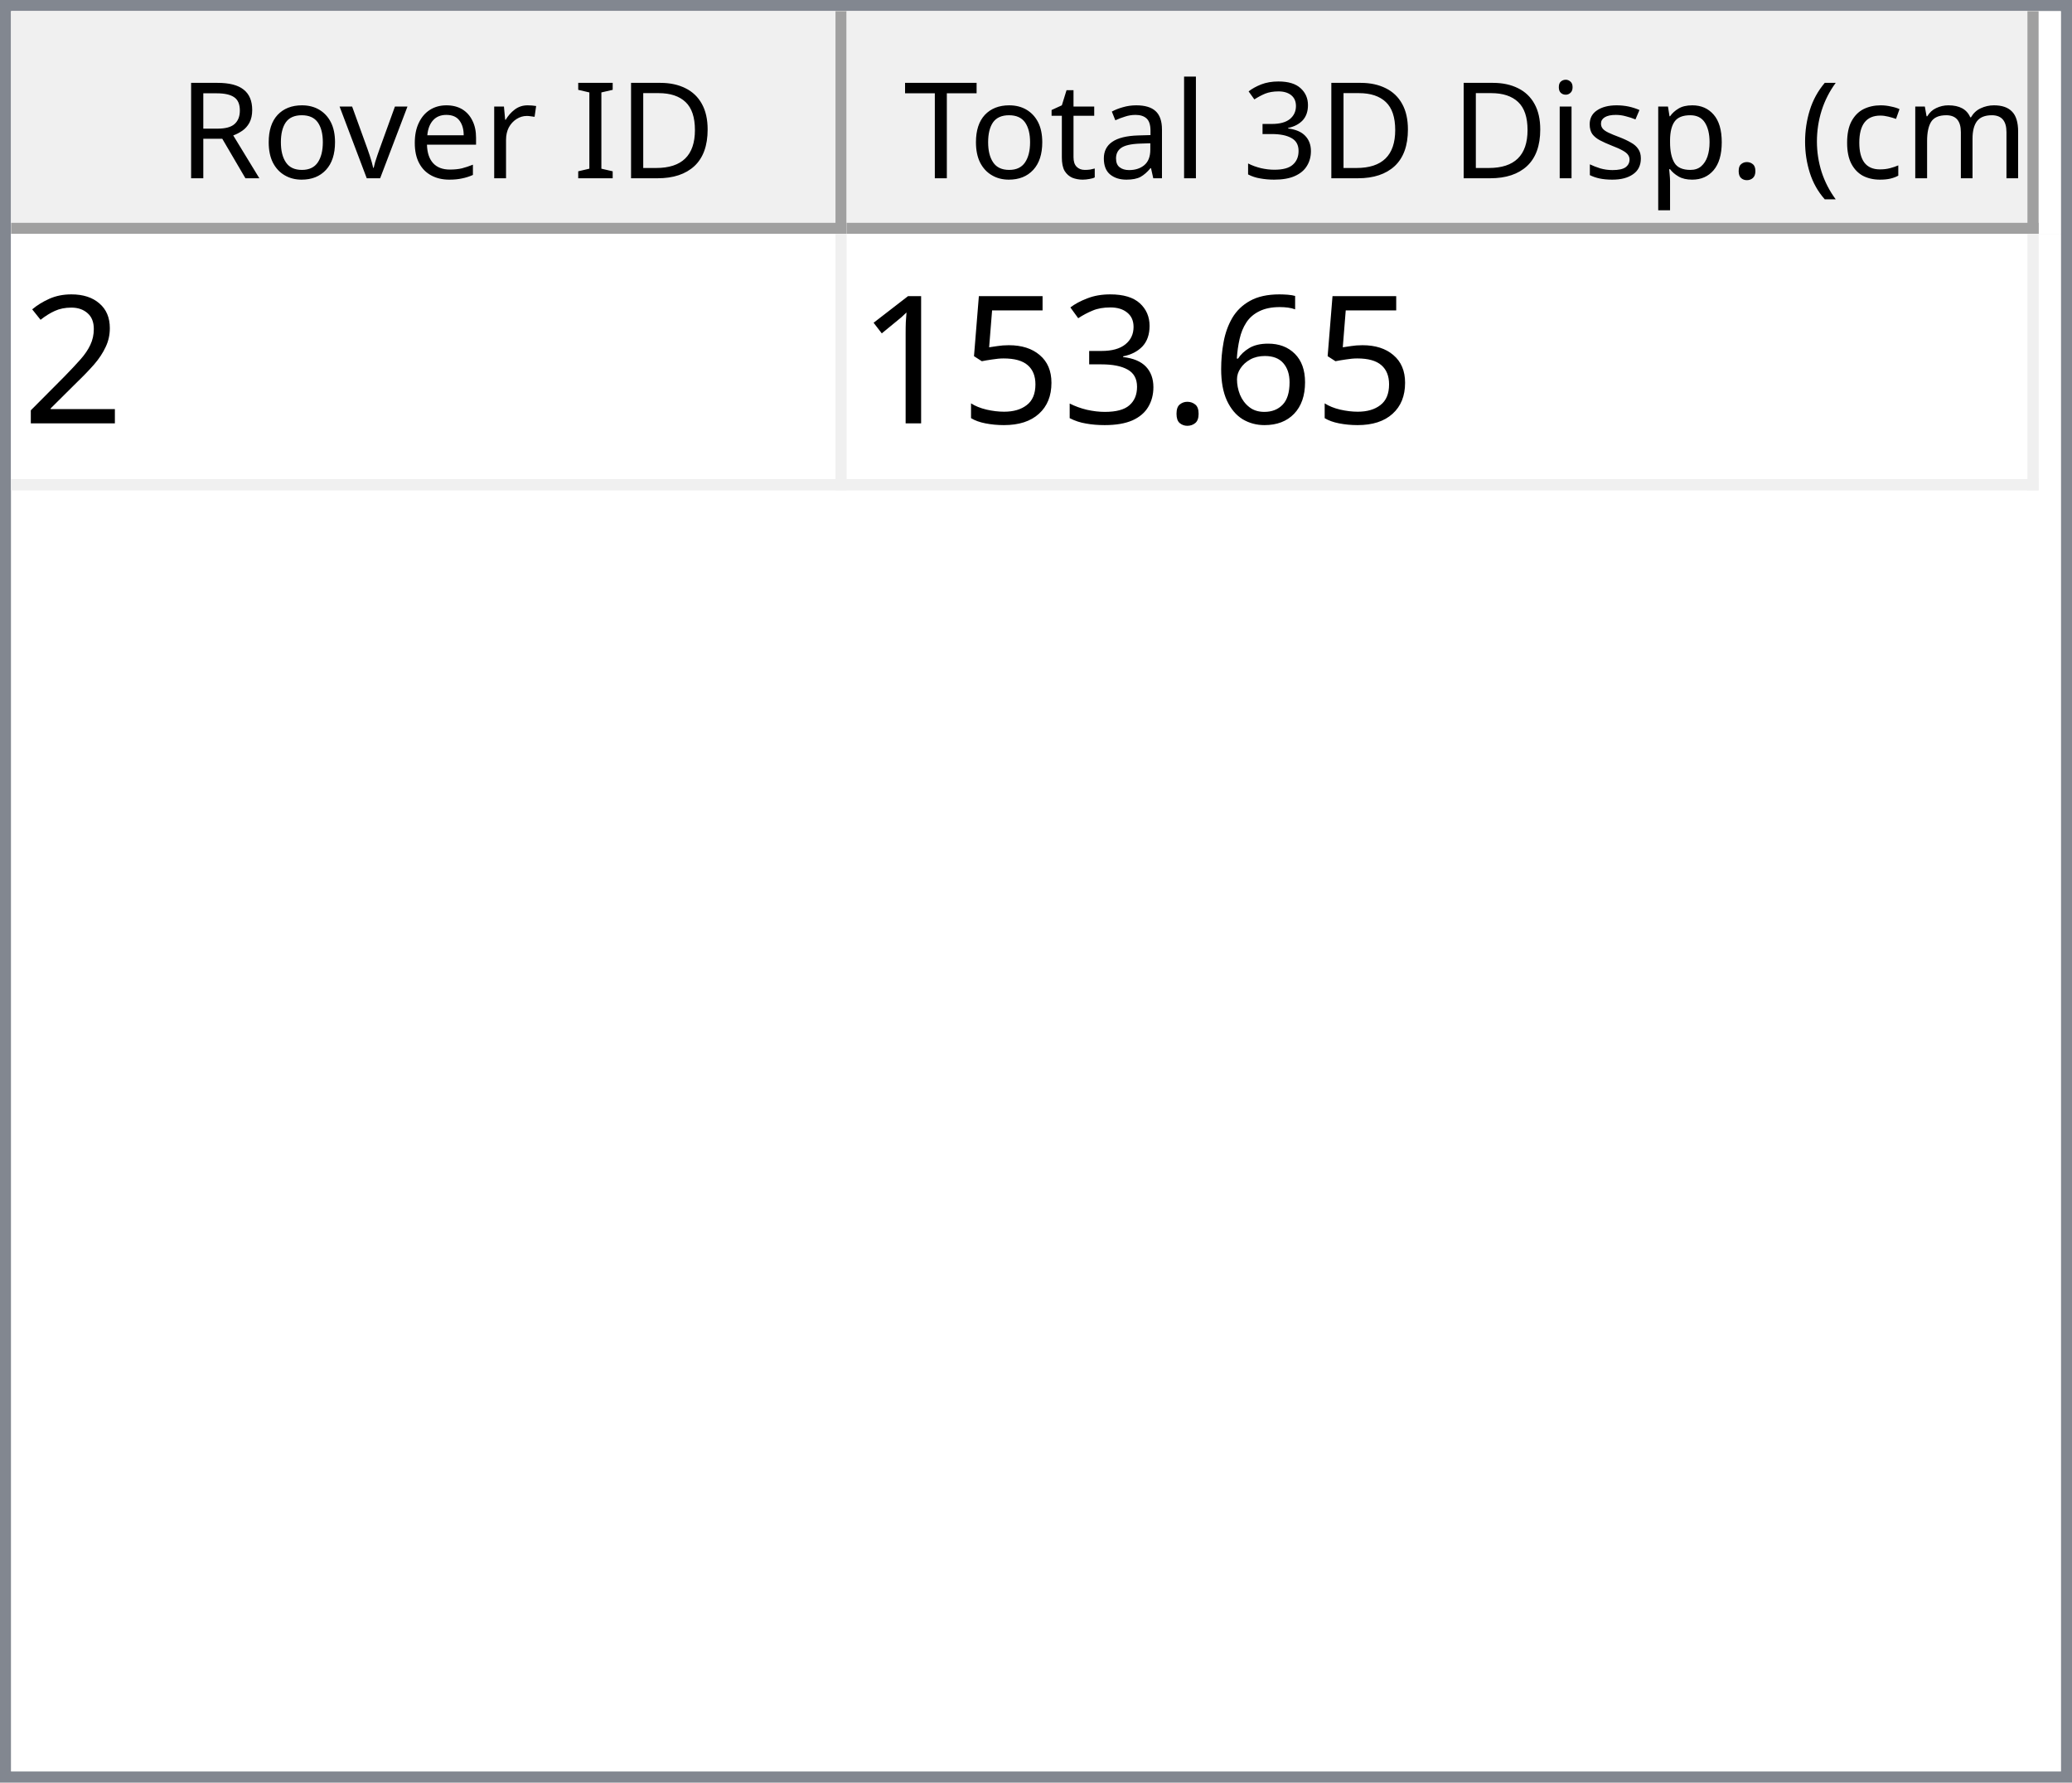
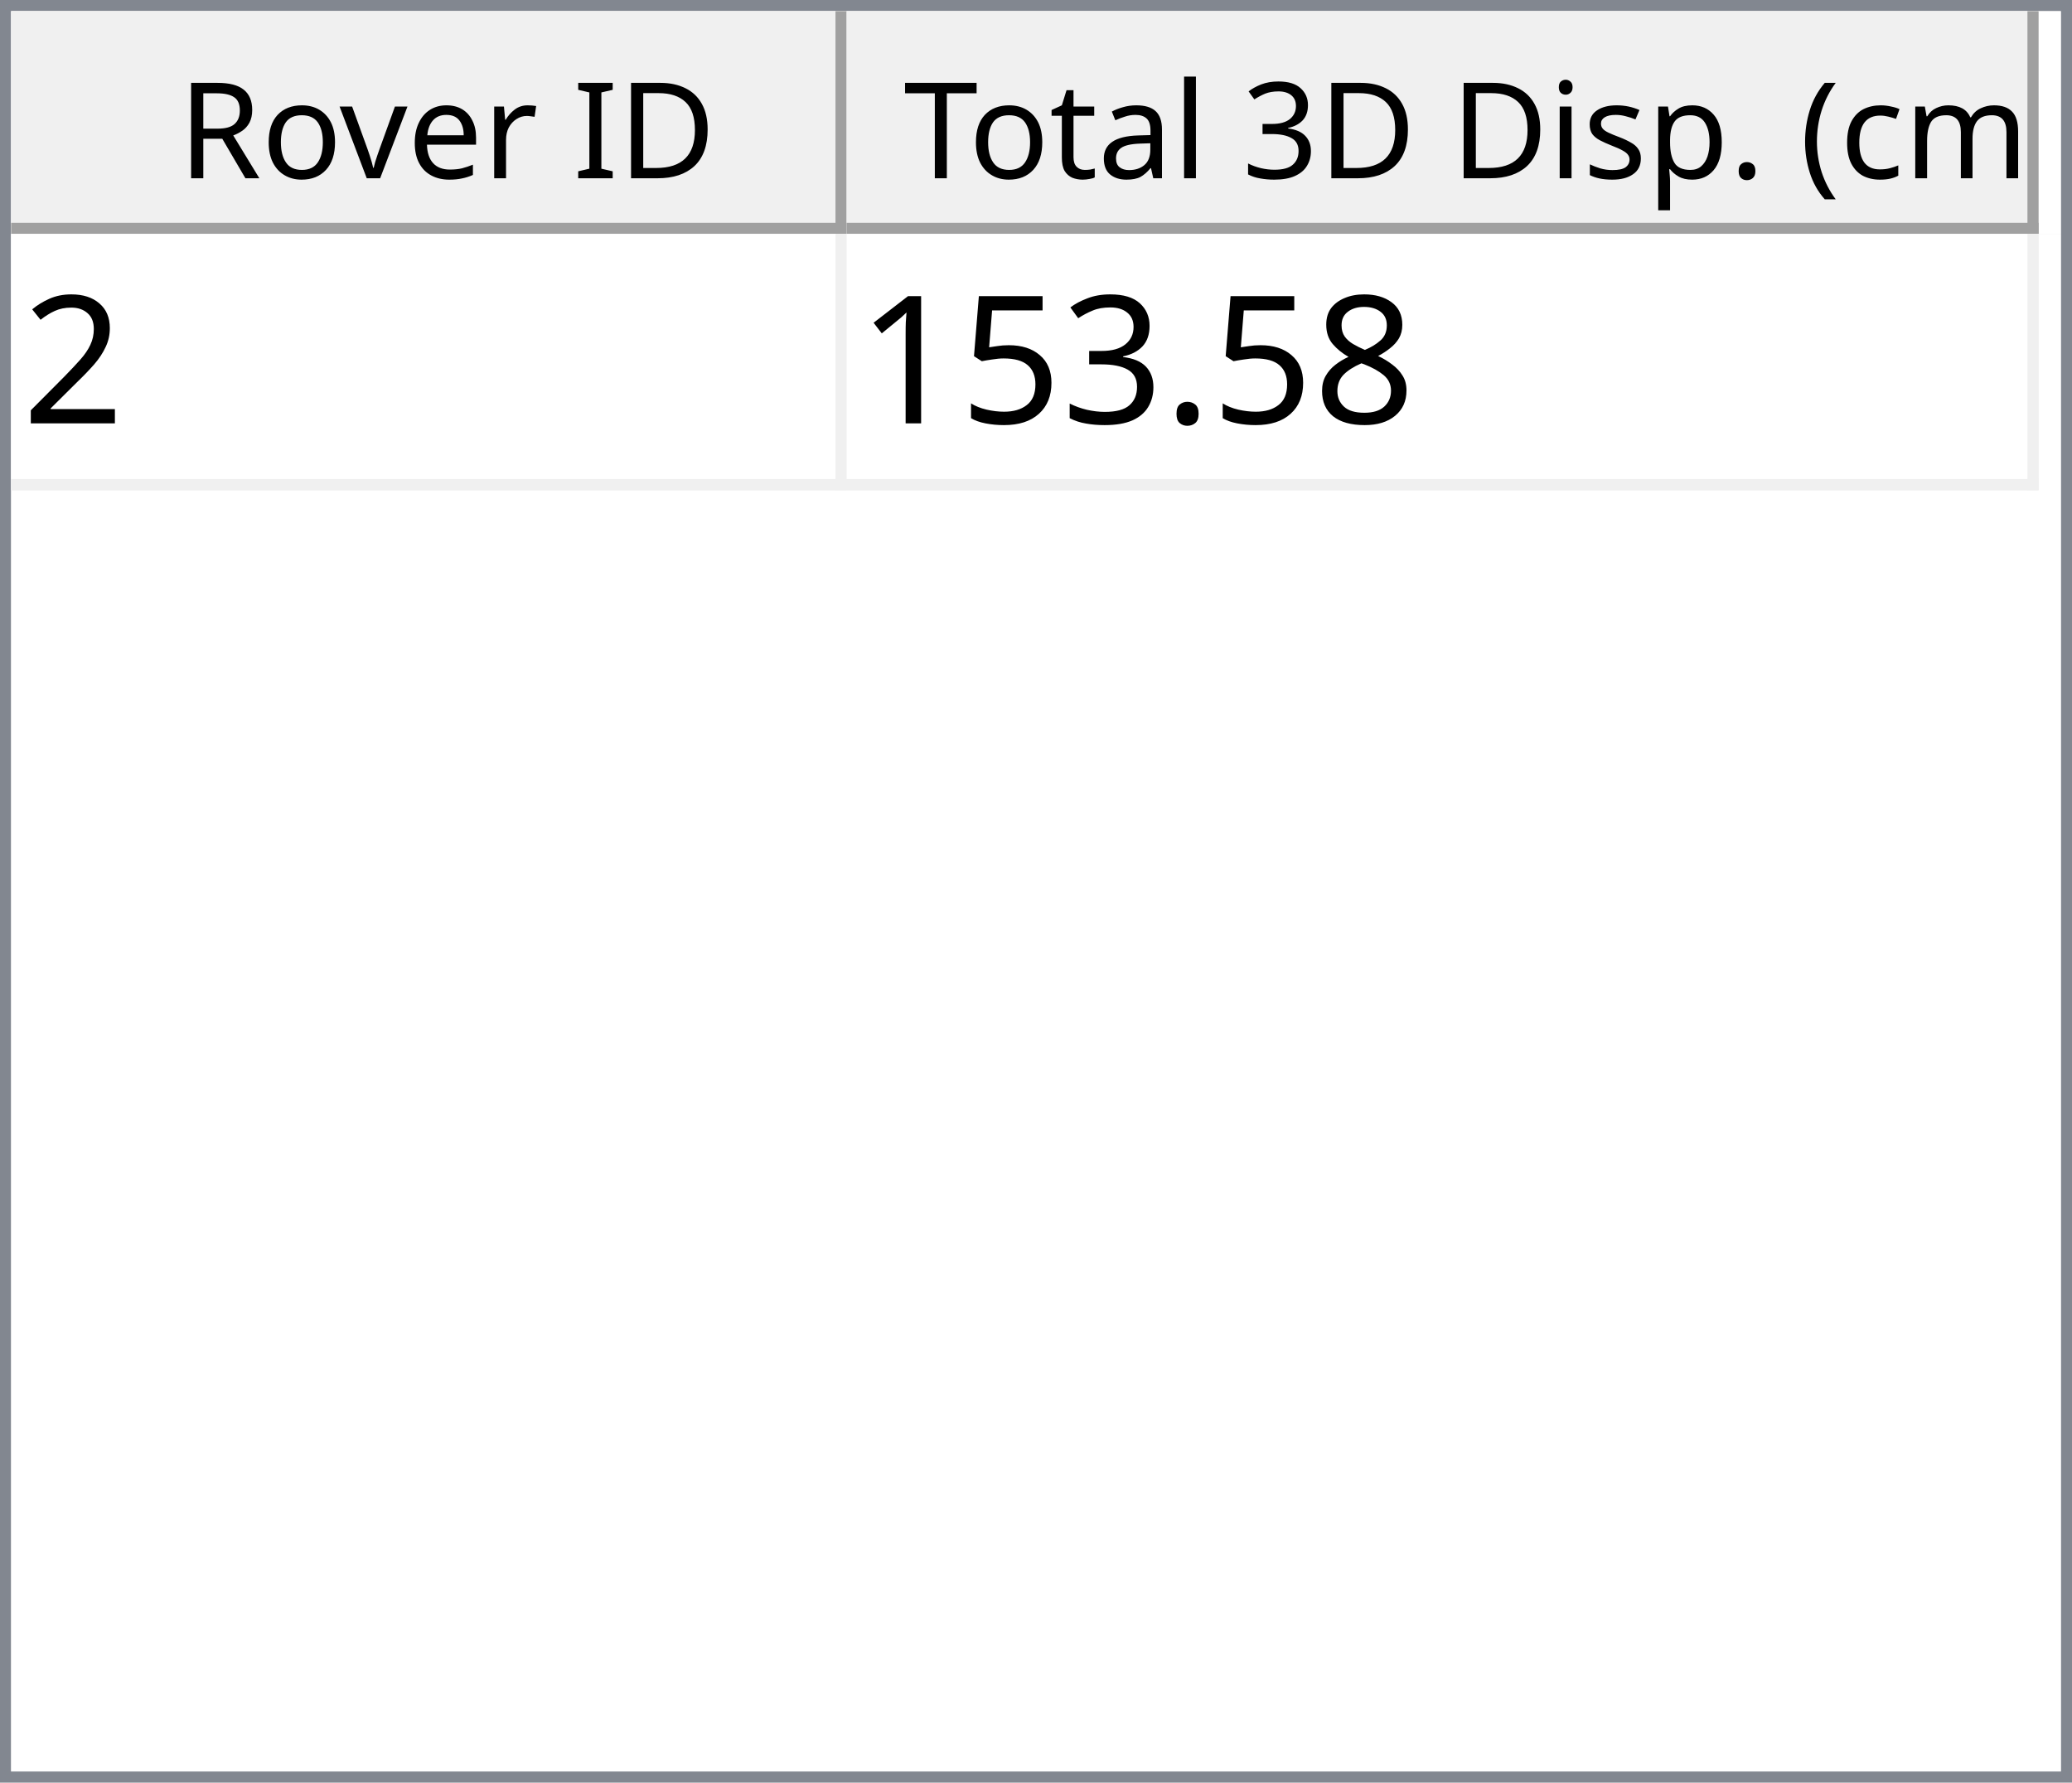
<svg xmlns="http://www.w3.org/2000/svg" style="fill-opacity:1; color-rendering:auto; color-interpolation:auto; text-rendering:auto; stroke:black; stroke-linecap:square; stroke-miterlimit:10; shape-rendering:auto; stroke-opacity:1; fill:black; stroke-dasharray:none; font-weight:normal; stroke-width:1; font-family:'Dialog'; font-style:normal; stroke-linejoin:miter; font-size:12px; stroke-dashoffset:0; image-rendering:auto;" width="186" height="160">
  <defs id="genericDefs" />
  <g>
    <defs id="defs1">
      <clipPath clipPathUnits="userSpaceOnUse" id="clipPath1">
        <path d="M0 0 L186 0 L186 160 L0 160 L0 0 Z" />
      </clipPath>
      <clipPath clipPathUnits="userSpaceOnUse" id="clipPath2">
        <path d="M0 0 L0 160 L186 160 L186 0 Z" />
      </clipPath>
      <clipPath clipPathUnits="userSpaceOnUse" id="clipPath3">
        <path d="M0 0 L0 20 L184 20 L184 0 Z" />
      </clipPath>
      <clipPath clipPathUnits="userSpaceOnUse" id="clipPath4">
        <path d="M0 0 L0 20 L75 20 L75 0 Z" />
      </clipPath>
      <clipPath clipPathUnits="userSpaceOnUse" id="clipPath5">
        <path d="M1 1 L1 19 L74 19 L74 1 Z" />
      </clipPath>
      <clipPath clipPathUnits="userSpaceOnUse" id="clipPath6">
        <path d="M0 0 L0 18 L73 18 L73 0 Z" />
      </clipPath>
      <clipPath clipPathUnits="userSpaceOnUse" id="clipPath7">
        <path d="M-0.5 -0.5 L-0.5 19.5 L74.5 19.5 L74.5 -0.5 Z" />
      </clipPath>
      <clipPath clipPathUnits="userSpaceOnUse" id="clipPath8">
        <path d="M0 0 L0 20 L107 20 L107 0 Z" />
      </clipPath>
      <clipPath clipPathUnits="userSpaceOnUse" id="clipPath9">
        <path d="M1 1 L1 19 L106 19 L106 1 Z" />
      </clipPath>
      <clipPath clipPathUnits="userSpaceOnUse" id="clipPath10">
        <path d="M0 0 L0 18 L105 18 L105 0 Z" />
      </clipPath>
      <clipPath clipPathUnits="userSpaceOnUse" id="clipPath11">
        <path d="M-0.5 -0.5 L-0.5 19.5 L106.5 19.5 L106.5 -0.5 Z" />
      </clipPath>
      <clipPath clipPathUnits="userSpaceOnUse" id="clipPath12">
        <path d="M0 0 L0 138 L184 138 L184 0 Z" />
      </clipPath>
      <clipPath clipPathUnits="userSpaceOnUse" id="clipPath13">
        <path d="M0 0 L0 23 L182 23 L182 0 Z" />
      </clipPath>
      <clipPath clipPathUnits="userSpaceOnUse" id="clipPath14">
        <path d="M-0.5 -0.5 L-0.5 22.5 L181.5 22.5 L181.5 -0.5 Z" />
      </clipPath>
      <clipPath clipPathUnits="userSpaceOnUse" id="clipPath15">
        <path d="M0 0 L0 22 L74 22 L74 0 Z" />
      </clipPath>
      <clipPath clipPathUnits="userSpaceOnUse" id="clipPath16">
        <path d="M0 0 L0 22 L106 22 L106 0 Z" />
      </clipPath>
      <font horiz-adv-x="64.551" id="font1">
        <font-face ascent="107.91" descent="25.098" units-per-em="100" style="font-style:normal; font-family:Segoe UI; font-weight:normal;" />
        <missing-glyph horiz-adv-x="64.551" d="M8.109 0 L8.109 68.266 L56.453 68.266 L56.453 0 L8.109 0 ZM15.328 7.234 L49.219 7.234 L49.219 61.031 L15.328 61.031 L15.328 7.234 Z" />
        <glyph unicode="D" horiz-adv-x="70.117" d="M9.188 0 L9.188 70.016 L28.516 70.016 Q65.531 70.016 65.531 35.891 Q65.531 19.672 55.25 9.836 Q44.969 0 27.734 0 L9.188 0 ZM17.391 62.594 L17.391 7.422 L27.828 7.422 Q41.609 7.422 49.273 14.797 Q56.938 22.172 56.938 35.688 Q56.938 62.594 28.328 62.594 L17.391 62.594 Z" />
        <glyph unicode="I" horiz-adv-x="26.611" d="M17.391 0 L9.188 0 L9.188 70.016 L17.391 70.016 L17.391 0 Z" />
        <glyph unicode=" " horiz-adv-x="27.393" d="" />
        <glyph unicode="r" horiz-adv-x="34.766" d="M34.188 41.891 Q32.078 43.5 28.125 43.5 Q23 43.5 19.555 38.672 Q16.109 33.844 16.109 25.484 L16.109 0 L8.109 0 L8.109 50 L16.109 50 L16.109 39.703 L16.312 39.703 Q18.016 44.969 21.531 47.922 Q25.047 50.875 29.391 50.875 Q32.516 50.875 34.188 50.203 L34.188 41.891 Z" />
        <glyph unicode="e" horiz-adv-x="52.295" d="M48.297 23 L12.984 23 Q13.188 14.656 17.484 10.109 Q21.781 5.562 29.297 5.562 Q37.75 5.562 44.828 11.141 L44.828 3.609 Q38.234 -1.172 27.391 -1.172 Q16.797 -1.172 10.742 5.641 Q4.688 12.453 4.688 24.812 Q4.688 36.469 11.305 43.82 Q17.922 51.172 27.734 51.172 Q37.547 51.172 42.922 44.828 Q48.297 38.484 48.297 27.203 L48.297 23 ZM40.094 29.781 Q40.047 36.719 36.75 40.578 Q33.453 44.438 27.594 44.438 Q21.922 44.438 17.969 40.383 Q14.016 36.328 13.094 29.781 L40.094 29.781 Z" />
        <glyph unicode="v" horiz-adv-x="47.9" d="M47.406 50 L27.484 0 L19.625 0 L0.688 50 L9.469 50 L22.172 13.672 Q23.578 9.672 23.922 6.688 L24.125 6.688 Q24.609 10.453 25.688 13.484 L38.969 50 L47.406 50 Z" />
        <glyph unicode="o" horiz-adv-x="58.594" d="M29 -1.172 Q17.922 -1.172 11.305 5.836 Q4.688 12.844 4.688 24.422 Q4.688 37.016 11.57 44.094 Q18.453 51.172 30.172 51.172 Q41.359 51.172 47.633 44.289 Q53.906 37.406 53.906 25.203 Q53.906 13.234 47.141 6.031 Q40.375 -1.172 29 -1.172 ZM29.594 44.438 Q21.875 44.438 17.383 39.188 Q12.891 33.938 12.891 24.703 Q12.891 15.828 17.43 10.695 Q21.969 5.562 29.594 5.562 Q37.359 5.562 41.531 10.594 Q45.703 15.625 45.703 24.906 Q45.703 34.281 41.531 39.359 Q37.359 44.438 29.594 44.438 Z" />
        <glyph unicode="R" horiz-adv-x="59.814" d="M59.375 0 L49.609 0 L37.891 19.625 Q36.281 22.359 34.766 24.289 Q33.25 26.219 31.664 27.438 Q30.078 28.656 28.25 29.219 Q26.422 29.781 24.125 29.781 L17.391 29.781 L17.391 0 L9.188 0 L9.188 70.016 L30.078 70.016 Q34.672 70.016 38.555 68.867 Q42.438 67.719 45.289 65.375 Q48.141 63.031 49.758 59.547 Q51.375 56.062 51.375 51.375 Q51.375 47.703 50.273 44.656 Q49.172 41.609 47.148 39.211 Q45.125 36.812 42.266 35.133 Q39.406 33.453 35.844 32.516 L35.844 32.328 Q37.594 31.547 38.891 30.547 Q40.188 29.547 41.359 28.18 Q42.531 26.812 43.68 25.078 Q44.828 23.344 46.234 21.047 L59.375 0 ZM17.391 62.594 L17.391 37.203 L28.516 37.203 Q31.594 37.203 34.203 38.133 Q36.812 39.062 38.719 40.797 Q40.625 42.531 41.703 45.047 Q42.781 47.562 42.781 50.688 Q42.781 56.297 39.141 59.445 Q35.5 62.594 28.609 62.594 L17.391 62.594 Z" />
        <glyph unicode=")" horiz-adv-x="30.176" d="M8.297 -15.922 L1.172 -15.922 Q16.406 2.344 16.406 26.812 Q16.406 51.469 1.078 70.016 L8.297 70.016 Q23.531 52.156 23.531 26.703 Q23.531 1.375 8.297 -15.922 Z" />
        <glyph unicode="m" horiz-adv-x="86.133" d="M79.109 0 L71.094 0 L71.094 28.719 Q71.094 37.016 68.531 40.727 Q65.969 44.438 59.906 44.438 Q54.781 44.438 51.195 39.75 Q47.609 35.062 47.609 28.516 L47.609 0 L39.594 0 L39.594 29.688 Q39.594 44.438 28.219 44.438 Q22.953 44.438 19.531 40.016 Q16.109 35.594 16.109 28.516 L16.109 0 L8.109 0 L8.109 50 L16.109 50 L16.109 42.094 L16.312 42.094 Q21.625 51.172 31.844 51.172 Q36.969 51.172 40.773 48.312 Q44.578 45.453 46 40.828 Q51.562 51.172 62.594 51.172 Q79.109 51.172 79.109 30.812 L79.109 0 Z" />
        <glyph unicode="c" horiz-adv-x="46.191" d="M42.188 2.297 Q36.422 -1.172 28.516 -1.172 Q17.828 -1.172 11.258 5.789 Q4.688 12.75 4.688 23.828 Q4.688 36.188 11.766 43.68 Q18.844 51.172 30.672 51.172 Q37.25 51.172 42.281 48.734 L42.281 40.531 Q36.719 44.438 30.375 44.438 Q22.703 44.438 17.797 38.945 Q12.891 33.453 12.891 24.516 Q12.891 15.719 17.508 10.641 Q22.125 5.562 29.891 5.562 Q36.422 5.562 42.188 9.906 L42.188 2.297 Z" />
        <glyph unicode="(" horiz-adv-x="30.176" d="M29.109 -15.922 L21.969 -15.922 Q6.844 1.375 6.844 26.703 Q6.844 52.156 21.969 70.016 L29.203 70.016 Q13.875 51.469 13.875 26.812 Q13.875 2.344 29.109 -15.922 Z" />
        <glyph unicode="." horiz-adv-x="21.68" d="M10.891 -1.078 Q8.641 -1.078 7.055 0.539 Q5.469 2.156 5.469 4.391 Q5.469 6.641 7.055 8.273 Q8.641 9.906 10.891 9.906 Q13.188 9.906 14.797 8.273 Q16.406 6.641 16.406 4.391 Q16.406 2.156 14.797 0.539 Q13.188 -1.078 10.891 -1.078 Z" />
        <glyph unicode="p" horiz-adv-x="58.789" d="M16.312 7.234 L16.109 7.234 L16.109 -23 L8.109 -23 L8.109 50 L16.109 50 L16.109 41.219 L16.312 41.219 Q22.219 51.172 33.594 51.172 Q43.266 51.172 48.688 44.461 Q54.109 37.75 54.109 26.469 Q54.109 13.922 48 6.375 Q41.891 -1.172 31.297 -1.172 Q21.578 -1.172 16.312 7.234 ZM16.109 27.391 L16.109 20.406 Q16.109 14.203 20.141 9.883 Q24.172 5.562 30.375 5.562 Q37.641 5.562 41.773 11.133 Q45.906 16.703 45.906 26.609 Q45.906 34.969 42.047 39.703 Q38.188 44.438 31.594 44.438 Q24.609 44.438 20.359 39.578 Q16.109 34.719 16.109 27.391 Z" />
        <glyph unicode="s" horiz-adv-x="42.432" d="M5.078 1.812 L5.078 10.406 Q11.625 5.562 19.484 5.562 Q30.031 5.562 30.031 12.594 Q30.031 14.594 29.125 15.992 Q28.219 17.391 26.68 18.461 Q25.141 19.531 23.07 20.383 Q21 21.234 18.609 22.172 Q15.281 23.484 12.766 24.828 Q10.25 26.172 8.57 27.859 Q6.891 29.547 6.031 31.695 Q5.172 33.844 5.172 36.719 Q5.172 40.234 6.789 42.945 Q8.406 45.656 11.086 47.484 Q13.766 49.312 17.211 50.242 Q20.656 51.172 24.312 51.172 Q30.812 51.172 35.938 48.922 L35.938 40.828 Q30.422 44.438 23.25 44.438 Q21 44.438 19.195 43.922 Q17.391 43.406 16.094 42.477 Q14.797 41.547 14.086 40.258 Q13.375 38.969 13.375 37.406 Q13.375 35.453 14.086 34.133 Q14.797 32.812 16.164 31.789 Q17.531 30.766 19.484 29.938 Q21.438 29.109 23.922 28.125 Q27.25 26.859 29.883 25.516 Q32.516 24.172 34.375 22.484 Q36.234 20.797 37.234 18.602 Q38.234 16.406 38.234 13.375 Q38.234 9.672 36.602 6.938 Q34.969 4.203 32.234 2.398 Q29.5 0.594 25.93 -0.289 Q22.359 -1.172 18.453 -1.172 Q10.75 -1.172 5.078 1.812 Z" />
        <glyph unicode="i" horiz-adv-x="24.219" d="M12.203 62.703 Q10.062 62.703 8.547 64.164 Q7.031 65.625 7.031 67.875 Q7.031 70.125 8.547 71.609 Q10.062 73.094 12.203 73.094 Q14.406 73.094 15.945 71.609 Q17.484 70.125 17.484 67.875 Q17.484 65.719 15.945 64.211 Q14.406 62.703 12.203 62.703 ZM16.109 0 L8.109 0 L8.109 50 L16.109 50 L16.109 0 Z" />
        <glyph unicode="3" horiz-adv-x="53.906" d="M46.531 19.828 Q46.531 15.094 44.75 11.211 Q42.969 7.328 39.719 4.57 Q36.469 1.812 31.93 0.297 Q27.391 -1.219 21.922 -1.219 Q11.922 -1.219 6 2.594 L6 11.188 Q13.094 5.609 22.219 5.609 Q25.875 5.609 28.828 6.539 Q31.781 7.469 33.906 9.227 Q36.031 10.984 37.18 13.477 Q38.328 15.969 38.328 19.094 Q38.328 32.812 18.797 32.812 L12.984 32.812 L12.984 39.594 L18.5 39.594 Q35.797 39.594 35.797 52.484 Q35.797 64.406 22.609 64.406 Q15.188 64.406 8.688 59.422 L8.688 67.188 Q15.375 71.188 24.609 71.188 Q29 71.188 32.57 69.969 Q36.141 68.75 38.68 66.555 Q41.219 64.359 42.609 61.281 Q44 58.203 44 54.5 Q44 40.672 30.031 36.719 L30.031 36.531 Q33.594 36.141 36.625 34.797 Q39.656 33.453 41.852 31.305 Q44.047 29.156 45.289 26.25 Q46.531 23.344 46.531 19.828 Z" />
        <glyph unicode="l" horiz-adv-x="24.219" d="M16.109 0 L8.109 0 L8.109 74.031 L16.109 74.031 L16.109 0 Z" />
        <glyph unicode="a" horiz-adv-x="50.879" d="M43.891 0 L35.891 0 L35.891 7.812 L35.688 7.812 Q30.469 -1.172 20.312 -1.172 Q12.844 -1.172 8.617 2.781 Q4.391 6.734 4.391 13.281 Q4.391 27.297 20.906 29.594 L35.891 31.688 Q35.891 44.438 25.594 44.438 Q16.547 44.438 9.281 38.281 L9.281 46.484 Q16.656 51.172 26.266 51.172 Q43.891 51.172 43.891 32.516 L43.891 0 ZM35.891 25.297 L23.828 23.641 Q18.266 22.859 15.43 20.875 Q12.594 18.891 12.594 13.875 Q12.594 10.203 15.211 7.883 Q17.828 5.562 22.172 5.562 Q28.125 5.562 32.008 9.742 Q35.891 13.922 35.891 20.312 L35.891 25.297 Z" />
        <glyph unicode="t" horiz-adv-x="33.887" d="M31.297 0.484 Q28.469 -1.078 23.828 -1.078 Q10.688 -1.078 10.688 13.578 L10.688 43.172 L2.094 43.172 L2.094 50 L10.688 50 L10.688 62.203 L18.703 64.797 L18.703 50 L31.297 50 L31.297 43.172 L18.703 43.172 L18.703 14.984 Q18.703 9.969 20.414 7.82 Q22.125 5.672 26.078 5.672 Q29.109 5.672 31.297 7.328 L31.297 0.484 Z" />
        <glyph unicode="T" horiz-adv-x="52.393" d="M50.594 62.594 L30.375 62.594 L30.375 0 L22.172 0 L22.172 62.594 L2 62.594 L2 70.016 L50.594 70.016 L50.594 62.594 Z" />
      </font>
      <font horiz-adv-x="75.0" id="font2">
        <font-face ascent="100.537" descent="21.973" units-per-em="100" style="font-style:normal; font-family:sans-serif; font-weight:normal;" />
        <missing-glyph horiz-adv-x="75.0" d="M12.5 0 L12.5 62.5 L62.5 62.5 L62.5 0 L12.5 0 ZM14.062 1.562 L60.938 1.562 L60.938 60.938 L14.062 60.938 L14.062 1.562 Z" />
        <glyph unicode="2" horiz-adv-x="55.615" d="M50.344 8.453 L50.344 0 L3.031 0 Q2.938 3.172 4.047 6.109 Q5.859 10.938 9.836 15.625 Q13.812 20.312 21.344 26.469 Q33.016 36.031 37.117 41.625 Q41.219 47.219 41.219 52.203 Q41.219 57.422 37.477 61.008 Q33.734 64.594 27.734 64.594 Q21.391 64.594 17.578 60.789 Q13.766 56.984 13.719 50.25 L4.688 51.172 Q5.609 61.281 11.664 66.578 Q17.719 71.875 27.938 71.875 Q38.234 71.875 44.242 66.164 Q50.25 60.453 50.25 52 Q50.25 47.703 48.492 43.555 Q46.734 39.406 42.656 34.812 Q38.578 30.219 29.109 22.219 Q21.188 15.578 18.945 13.211 Q16.703 10.844 15.234 8.453 L50.344 8.453 Z" />
-         <glyph unicode="6" horiz-adv-x="55.615" d="M49.75 54.047 L41.016 53.375 Q39.844 58.547 37.703 60.891 Q34.125 64.656 28.906 64.656 Q24.703 64.656 21.531 62.312 Q17.391 59.281 14.992 53.469 Q12.594 47.656 12.5 36.922 Q15.672 41.75 20.266 44.094 Q24.859 46.438 29.891 46.438 Q38.672 46.438 44.852 39.969 Q51.031 33.5 51.031 23.25 Q51.031 16.5 48.125 10.719 Q45.219 4.938 40.141 1.859 Q35.062 -1.219 28.609 -1.219 Q17.625 -1.219 10.695 6.859 Q3.766 14.938 3.766 33.5 Q3.766 54.25 11.422 63.672 Q18.109 71.875 29.438 71.875 Q37.891 71.875 43.289 67.141 Q48.688 62.406 49.75 54.047 ZM13.875 23.188 Q13.875 18.656 15.797 14.508 Q17.719 10.359 21.188 8.18 Q24.656 6 28.469 6 Q34.031 6 38.039 10.492 Q42.047 14.984 42.047 22.703 Q42.047 30.125 38.086 34.398 Q34.125 38.672 28.125 38.672 Q22.172 38.672 18.023 34.398 Q13.875 30.125 13.875 23.188 Z" />
+         <glyph unicode="8" horiz-adv-x="55.615" d="M17.672 38.812 Q12.203 40.828 9.57 44.539 Q6.938 48.25 6.938 53.422 Q6.938 61.234 12.555 66.555 Q18.172 71.875 27.484 71.875 Q36.859 71.875 42.578 66.43 Q48.297 60.984 48.297 53.172 Q48.297 48.188 45.68 44.508 Q43.062 40.828 37.75 38.812 Q44.344 36.672 47.781 31.883 Q51.219 27.094 51.219 20.453 Q51.219 11.281 44.727 5.031 Q38.234 -1.219 27.641 -1.219 Q17.047 -1.219 10.547 5.055 Q4.047 11.328 4.047 20.703 Q4.047 27.688 7.594 32.398 Q11.141 37.109 17.672 38.812 ZM15.922 53.719 Q15.922 48.641 19.195 45.414 Q22.469 42.188 27.688 42.188 Q32.766 42.188 36.016 45.383 Q39.266 48.578 39.266 53.219 Q39.266 58.062 35.914 61.359 Q32.562 64.656 27.594 64.656 Q22.562 64.656 19.242 61.43 Q15.922 58.203 15.922 53.719 ZM13.094 20.656 Q13.094 16.891 14.875 13.375 Q16.656 9.859 20.172 7.93 Q23.688 6 27.734 6 Q34.031 6 38.133 10.055 Q42.234 14.109 42.234 20.359 Q42.234 26.703 38.016 30.859 Q33.797 35.016 27.438 35.016 Q21.234 35.016 17.164 30.914 Q13.094 26.812 13.094 20.656 Z" />
        <glyph unicode="." horiz-adv-x="27.783" d="M9.078 0 L9.078 10.016 L19.094 10.016 L19.094 0 L9.078 0 Z" />
        <glyph unicode="3" horiz-adv-x="55.615" d="M4.203 18.891 L12.984 20.062 Q14.5 12.594 18.141 9.297 Q21.781 6 27 6 Q33.203 6 37.477 10.297 Q41.75 14.594 41.75 20.953 Q41.75 27 37.797 30.93 Q33.844 34.859 27.734 34.859 Q25.25 34.859 21.531 33.891 L22.516 41.609 Q23.391 41.5 23.922 41.5 Q29.547 41.5 34.039 44.43 Q38.531 47.359 38.531 53.469 Q38.531 58.297 35.258 61.477 Q31.984 64.656 26.812 64.656 Q21.688 64.656 18.266 61.43 Q14.844 58.203 13.875 51.766 L5.078 53.328 Q6.688 62.156 12.398 67.016 Q18.109 71.875 26.609 71.875 Q32.469 71.875 37.398 69.359 Q42.328 66.844 44.945 62.5 Q47.562 58.156 47.562 53.266 Q47.562 48.641 45.07 44.828 Q42.578 41.016 37.703 38.766 Q44.047 37.312 47.562 32.695 Q51.078 28.078 51.078 21.141 Q51.078 11.766 44.242 5.25 Q37.406 -1.266 26.953 -1.266 Q17.531 -1.266 11.305 4.352 Q5.078 9.969 4.203 18.891 Z" />
        <glyph unicode="5" horiz-adv-x="55.615" d="M4.156 18.75 L13.375 19.531 Q14.406 12.797 18.141 9.398 Q21.875 6 27.156 6 Q33.5 6 37.891 10.789 Q42.281 15.578 42.281 23.484 Q42.281 31 38.062 35.352 Q33.844 39.703 27 39.703 Q22.75 39.703 19.336 37.773 Q15.922 35.844 13.969 32.766 L5.719 33.844 L12.641 70.609 L48.25 70.609 L48.25 62.203 L19.672 62.203 L15.828 42.969 Q22.266 47.469 29.344 47.469 Q38.719 47.469 45.164 40.969 Q51.609 34.469 51.609 24.266 Q51.609 14.547 45.953 7.469 Q39.062 -1.219 27.156 -1.219 Q17.391 -1.219 11.211 4.25 Q5.031 9.719 4.156 18.75 Z" />
        <glyph unicode="1" horiz-adv-x="55.615" d="M37.25 0 L28.469 0 L28.469 56 Q25.297 52.984 20.141 49.953 Q14.984 46.922 10.891 45.406 L10.891 53.906 Q18.266 57.375 23.781 62.305 Q29.297 67.234 31.594 71.875 L37.25 71.875 L37.25 0 Z" />
      </font>
    </defs>
    <g style="fill:white; stroke:white;">
      <rect x="0" y="0" width="186" style="clip-path:url(#clipPath1); stroke:none;" height="160" />
    </g>
    <g style="fill:white; text-rendering:optimizeSpeed; color-rendering:optimizeSpeed; image-rendering:optimizeSpeed; shape-rendering:crispEdges; stroke:white; color-interpolation:sRGB;">
      <rect x="0" width="186" height="160" y="0" style="stroke:none;" />
      <path style="stroke:none;" d="M0 160 L186 160 L186 0 L0 0 Z" />
    </g>
    <g style="fill:rgb(240,240,240); font-family:'Segoe UI'; stroke:rgb(240,240,240);">
      <rect x="0" y="0" width="186" style="clip-path:url(#clipPath2); stroke:none;" height="160" />
    </g>
    <g style="fill:rgb(130,135,144); font-family:'Segoe UI'; stroke:rgb(130,135,144);">
      <path d="M0 0 L186 0 L186 160 L0 160 L0 0 ZM1 1 L185 1 L185 159 L1 159 L1 1 Z" style="fill-rule:evenodd; clip-path:url(#clipPath2); stroke:none;" />
    </g>
    <g style="fill:white; font-family:'Segoe UI'; stroke:white;" transform="translate(1,1)">
      <rect x="0" y="0" width="184" style="clip-path:url(#clipPath3); stroke:none;" height="20" />
    </g>
    <g style="fill:rgb(240,240,240); font-family:'Segoe UI'; stroke:rgb(240,240,240);" transform="translate(1,1)">
      <rect x="0" y="0" width="75" style="clip-path:url(#clipPath4); stroke:none;" height="20" />
    </g>
    <g style="font-family:'Segoe UI';" transform="translate(2,2)">
      <text x="14" xml:space="preserve" y="14" style="clip-path:url(#clipPath6); stroke:none;">Rover ID</text>
    </g>
    <g style="fill:rgb(160,160,160); font-family:'Segoe UI'; stroke:rgb(160,160,160); stroke-linejoin:bevel;" transform="translate(1.5,1.5)">
      <line x1="74" x2="74" y1="0" style="fill:none; clip-path:url(#clipPath7);" y2="19" />
    </g>
    <g style="fill:rgb(160,160,160); font-family:'Segoe UI'; stroke:rgb(160,160,160); stroke-linejoin:bevel;" transform="matrix(1,0,0,1,1,1) translate(0.5,0.5)">
      <line x1="0" x2="74" y1="19" style="fill:none; clip-path:url(#clipPath7);" y2="19" />
    </g>
    <g style="fill:rgb(240,240,240); font-family:'Segoe UI'; stroke:rgb(240,240,240);" transform="translate(76,1)">
      <rect x="0" y="0" width="107" style="clip-path:url(#clipPath8); stroke:none;" height="20" />
    </g>
    <g style="font-family:'Segoe UI';" transform="translate(77,2)">
      <text x="1" xml:space="preserve" y="14" style="clip-path:url(#clipPath10); stroke:none;"> Total 3D Disp. (cm)</text>
    </g>
    <g style="fill:rgb(160,160,160); font-family:'Segoe UI'; stroke:rgb(160,160,160); stroke-linejoin:bevel;" transform="translate(76.5,1.5)">
      <line x1="106" x2="106" y1="0" style="fill:none; clip-path:url(#clipPath11);" y2="19" />
    </g>
    <g style="fill:rgb(160,160,160); font-family:'Segoe UI'; stroke:rgb(160,160,160); stroke-linejoin:bevel;" transform="matrix(1,0,0,1,76,1) translate(0.5,0.5)">
      <line x1="0" x2="106" y1="19" style="fill:none; clip-path:url(#clipPath11);" y2="19" />
    </g>
    <g style="fill:white; font-family:'Segoe UI'; stroke:white;" transform="translate(1,21)">
      <rect x="0" y="0" width="184" style="clip-path:url(#clipPath12); stroke:none;" height="138" />
    </g>
    <g style="fill:rgb(240,240,240); font-size:16px; font-family:sans-serif; stroke:rgb(240,240,240);" transform="translate(1,21)">
      <rect x="0" y="0" width="182" style="clip-path:url(#clipPath13); stroke:none;" height="23" />
      <line transform="translate(0.5,0.5)" x1="0" x2="181" y1="22" style="clip-path:url(#clipPath14); fill:none; stroke-linejoin:bevel;" y2="22" />
    </g>
    <g transform="matrix(1,0,0,1,1,21) translate(0.5,0.5)" style="fill:rgb(240,240,240); font-size:16px; font-family:sans-serif; stroke:rgb(240,240,240); stroke-linejoin:bevel;">
      <line x1="74" x2="74" y1="0" style="fill:none; clip-path:url(#clipPath14);" y2="22" />
    </g>
    <g transform="matrix(1,0,0,1,1,21) translate(0.5,0.5)" style="fill:rgb(240,240,240); font-size:16px; font-family:sans-serif; stroke:rgb(240,240,240); stroke-linejoin:bevel;">
      <line x1="181" x2="181" y1="0" style="fill:none; clip-path:url(#clipPath14);" y2="22" />
    </g>
    <g style="fill:white; font-size:16px; font-family:sans-serif; stroke:white;" transform="matrix(1,0,0,1,1,21)">
      <rect x="0" y="0" width="74" style="clip-path:url(#clipPath15); stroke:none;" height="22" />
      <text x="1" y="17" style="fill:black; clip-path:url(#clipPath15); stroke:none;" xml:space="preserve">2</text>
    </g>
    <g style="fill:white; font-size:16px; font-family:sans-serif; stroke:white;" transform="matrix(1,0,0,1,1,21) translate(75,0)">
      <rect x="0" y="0" width="106" style="clip-path:url(#clipPath16); stroke:none;" height="22" />
-       <text x="1" y="17" style="fill:black; clip-path:url(#clipPath16); stroke:none;" xml:space="preserve">153.65</text>
+       <text x="1" y="17" style="fill:black; clip-path:url(#clipPath16); stroke:none;" xml:space="preserve">153.58</text>
    </g>
  </g>
</svg>
